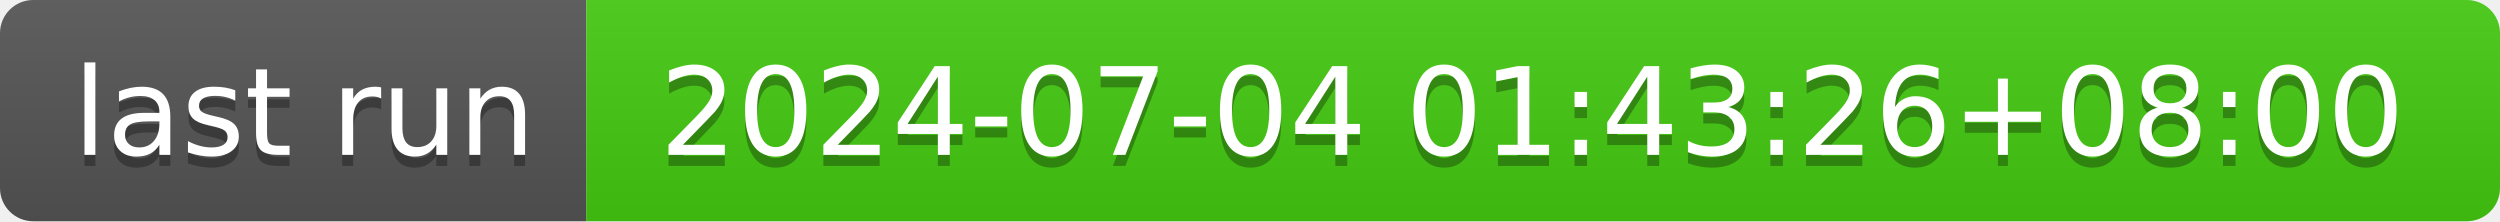
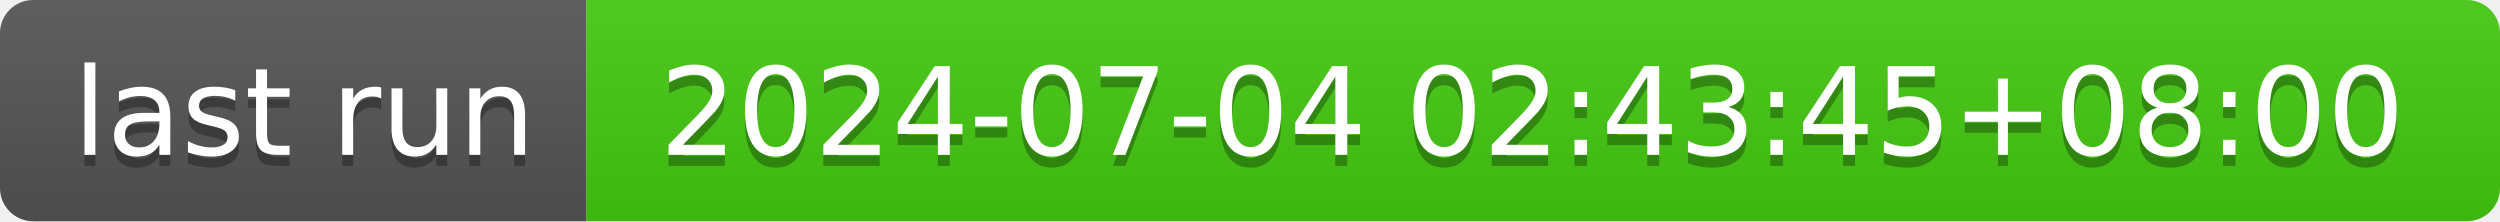
- <svg xmlns="http://www.w3.org/2000/svg" width="226" height="20" role="img" aria-label="last run: 2024-07-04 01:43:26+08:00">
+ <svg xmlns="http://www.w3.org/2000/svg" width="226" height="20" role="img" aria-label="last run: 2024-07-04 02:43:45+08:00">
  <linearGradient id="s" x2="0" y2="100%">
    <stop offset="0" stop-color="#bbb" stop-opacity=".1" />
    <stop offset="1" stop-opacity=".1" />
  </linearGradient>
  <clipPath id="r">
    <rect width="226" height="20" rx="3" fill="#fff" />
  </clipPath>
  <g clip-path="url(#r)">
    <rect width="53" height="20" fill="#555" />
    <rect x="53" width="173" height="20" fill="#4c1" />
    <rect width="226" height="20" fill="url(#s)" />
  </g>
  <g fill="#fff" text-anchor="middle" font-family="Verdana,Geneva,DejaVu Sans,sans-serif" text-rendering="geometricPrecision" font-size="110">
    <text aria-hidden="true" x="275" y="150" fill="#010101" fill-opacity=".3" transform="scale(.1)" textLength="430">last run</text>
    <text x="275" y="140" transform="scale(.1)" fill="#fff" textLength="430">last run</text>
-     <text aria-hidden="true" x="1385" y="150" fill="#010101" fill-opacity=".3" transform="scale(.1)" textLength="1630">2024-07-04 01:43:26+08:00</text>
-     <text x="1385" y="140" transform="scale(.1)" fill="#fff" textLength="1630">2024-07-04 01:43:26+08:00</text>
+     <text aria-hidden="true" x="1385" y="150" fill="#010101" fill-opacity=".3" transform="scale(.1)" textLength="1630">2024-07-04 02:43:45+08:00</text>
+     <text x="1385" y="140" transform="scale(.1)" fill="#fff" textLength="1630">2024-07-04 02:43:45+08:00</text>
  </g>
</svg>
